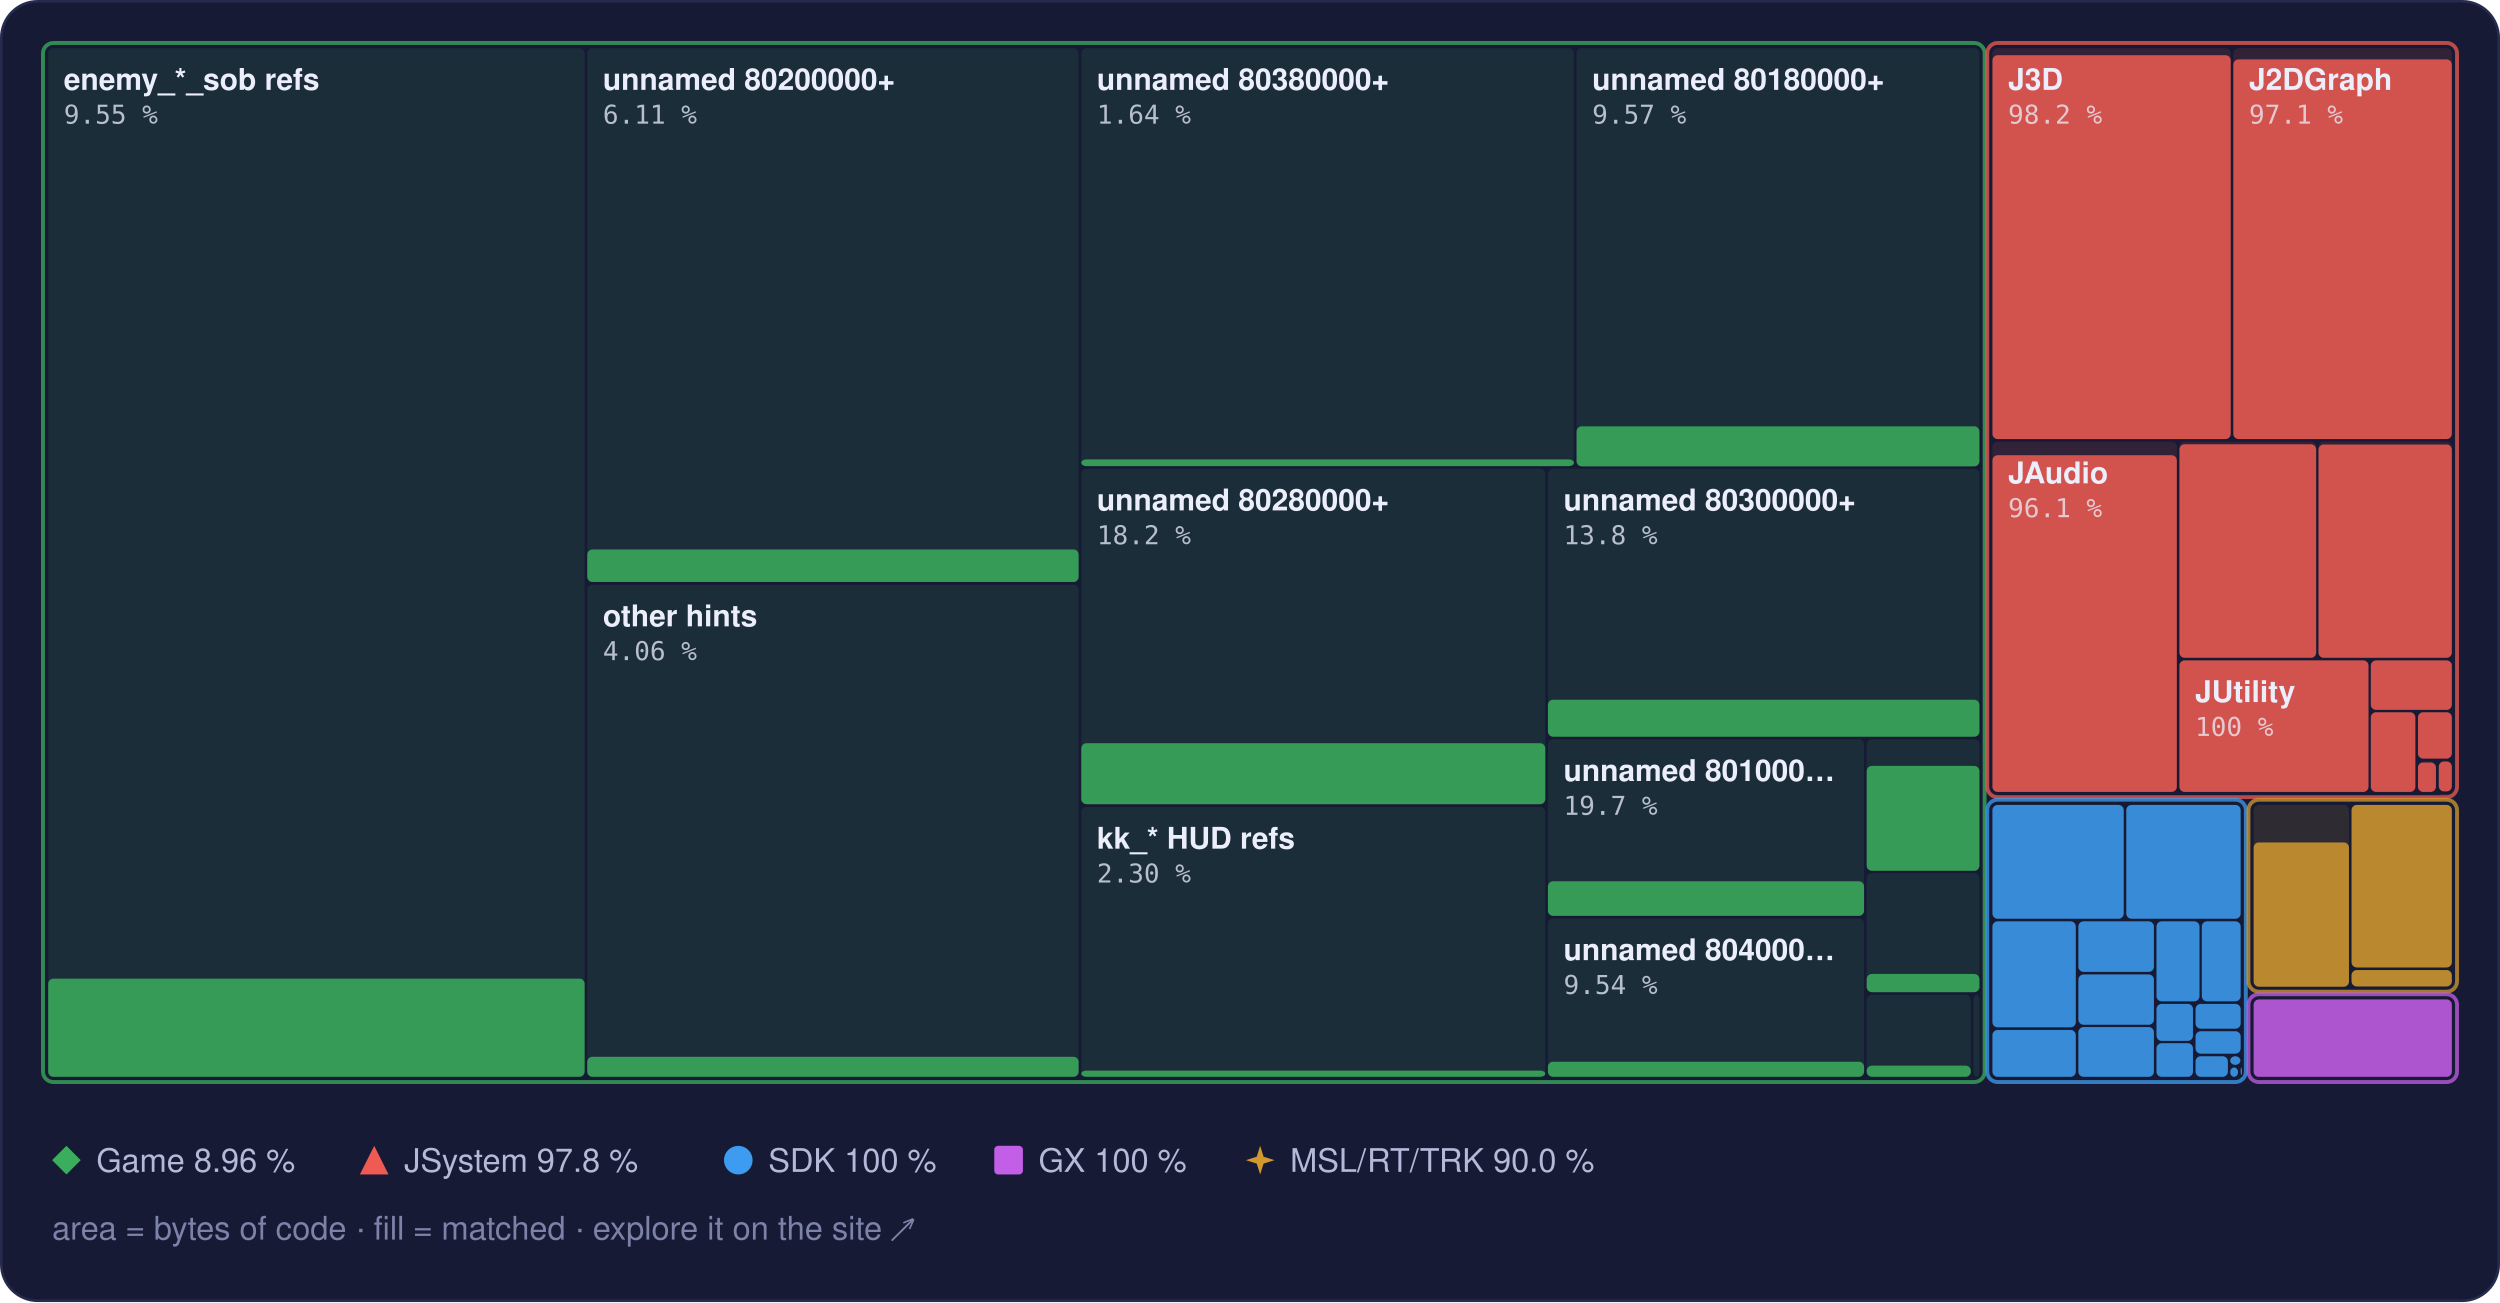
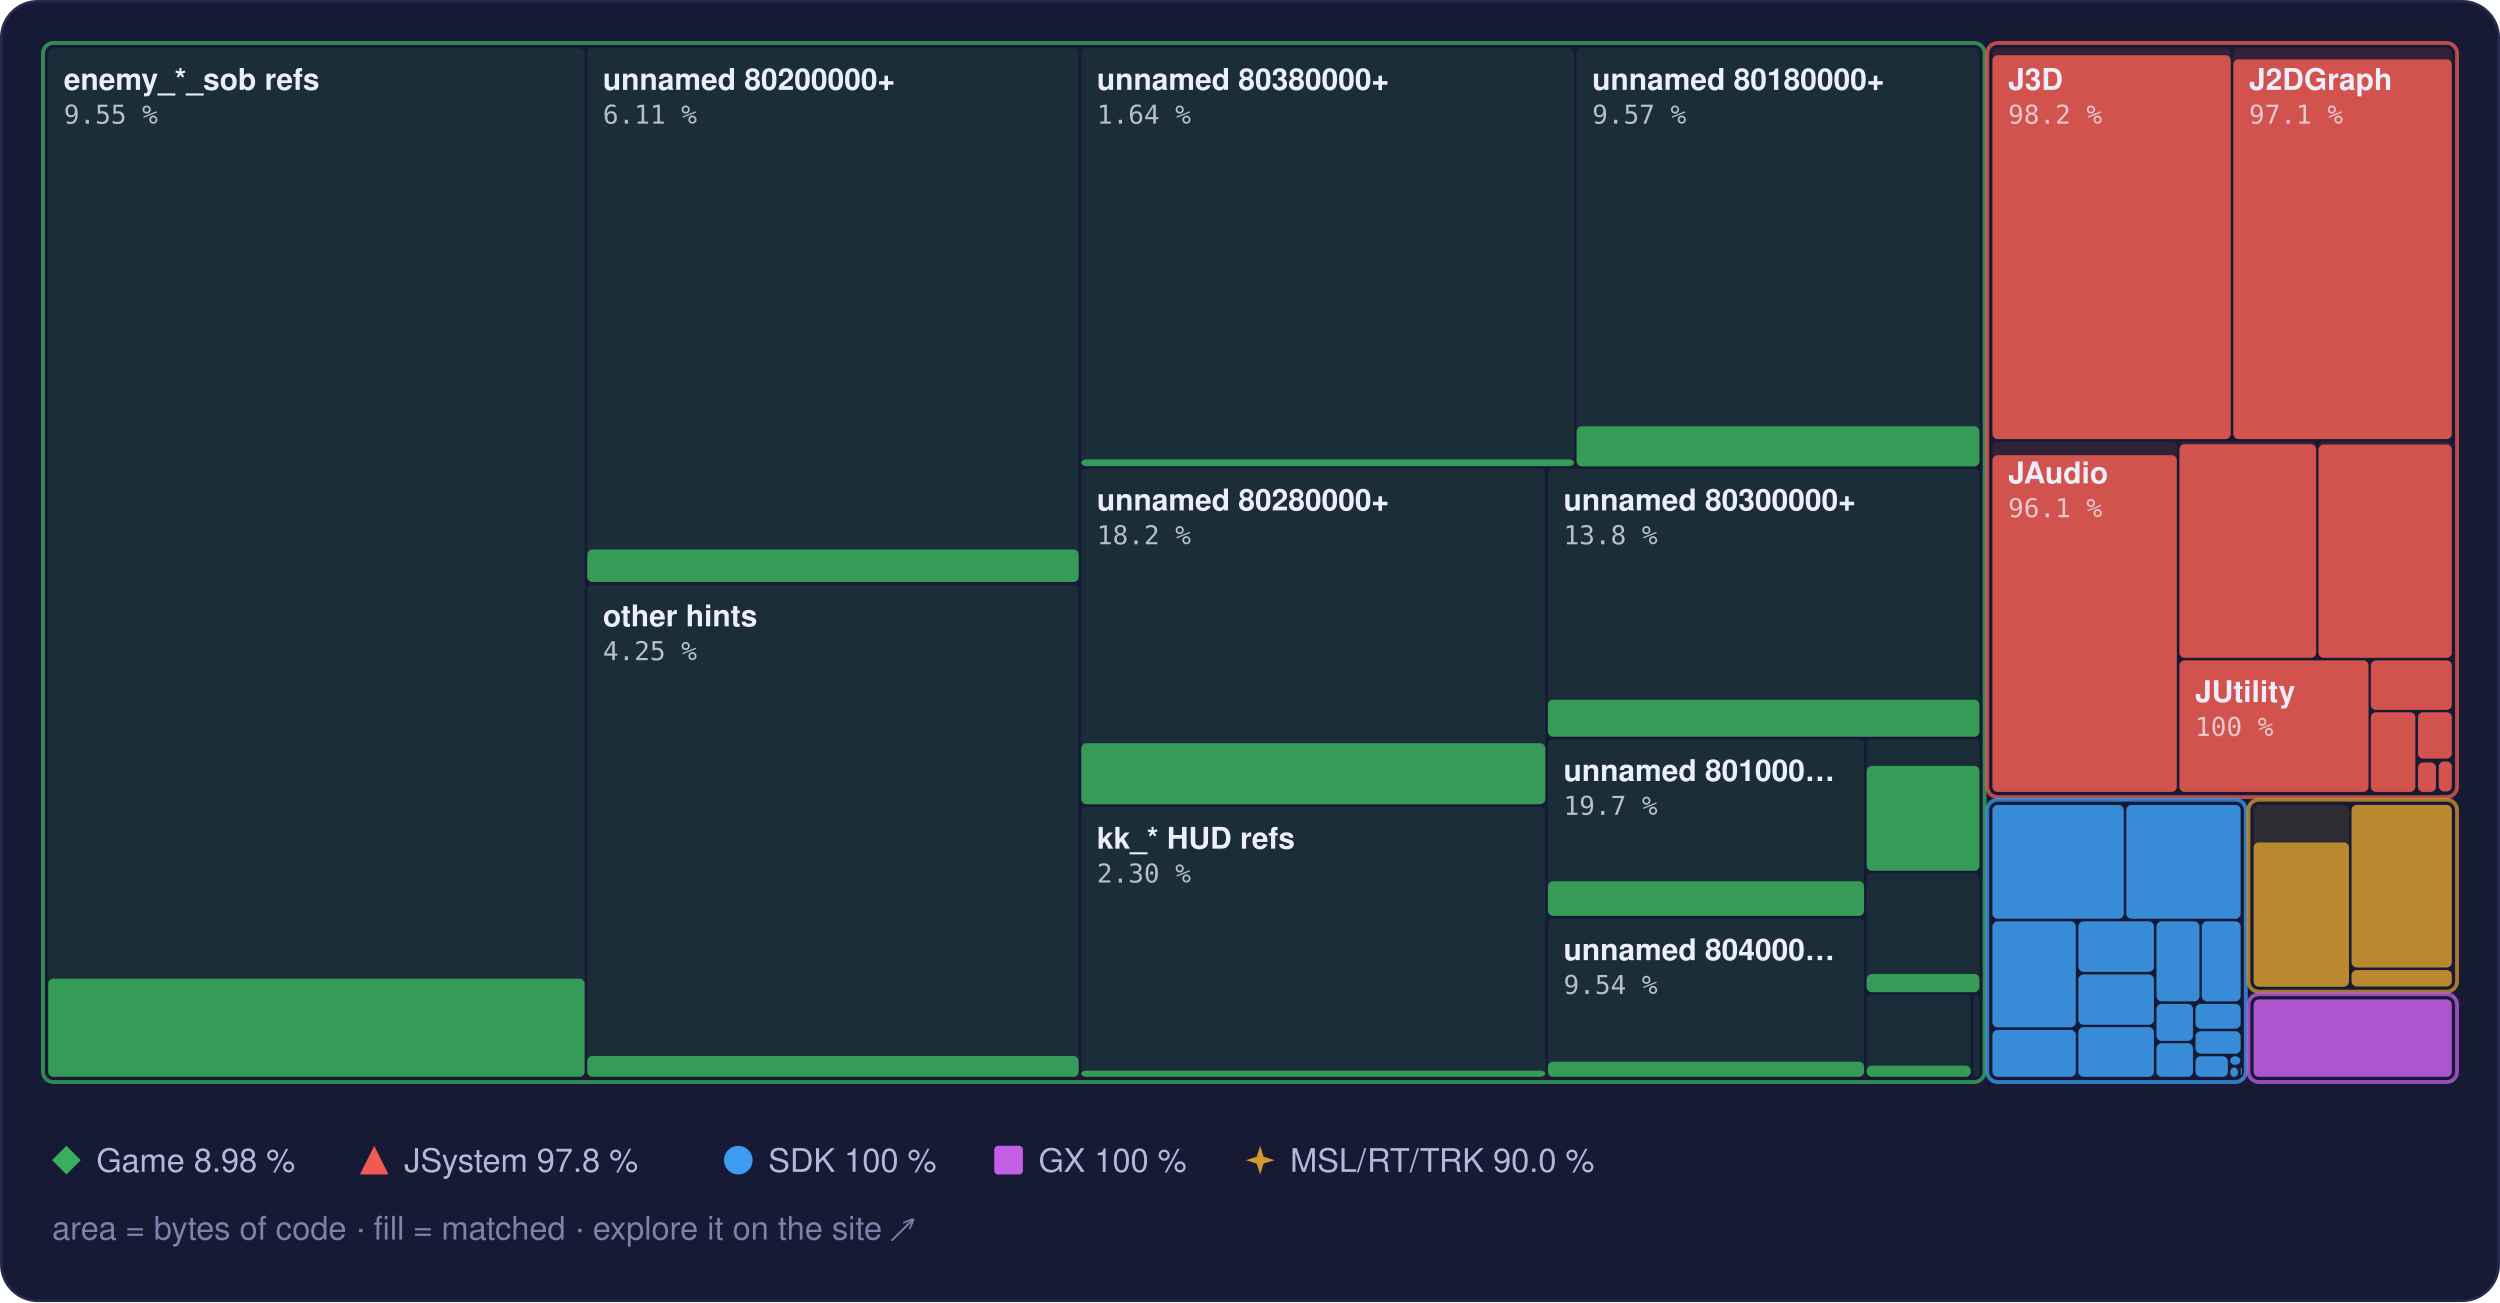
<svg xmlns="http://www.w3.org/2000/svg" width="960" height="500" viewBox="0 0 960 500" role="img" aria-label="Treemap of main.dol by library, area by bytes of code, filled to the matched share">
  <style>text { font-family: -apple-system, BlinkMacSystemFont, 'Segoe UI', Helvetica, Arial, sans-serif; } .mono { font-family: ui-monospace, SFMono-Regular, 'SF Mono', Menlo, Consolas, monospace; } .rise { transform-box: fill-box; transform-origin: 50% 100%; animation: rise 1.6s cubic-bezier(.2,.8,.2,1) .2s both; } @keyframes rise { from { transform: scaleY(0); } } @media (prefers-reduced-motion: reduce) { * { animation: none !important; } }</style>
  <rect x="0.5" y="0.5" width="959" height="499" rx="14" fill="#161a34" stroke="#262b4e" />
  <rect x="18.5" y="18.5" width="206.0" height="395.0" rx="2" fill="#3aae5c" fill-opacity="0.13" />
  <rect class="rise" x="18.5" y="375.8" width="206.0" height="37.7" rx="2" fill="#3aae5c" fill-opacity="0.85" />
  <rect x="225.5" y="18.5" width="188.7" height="205.0" rx="2" fill="#3aae5c" fill-opacity="0.13" />
  <rect class="rise" x="225.5" y="211.0" width="188.7" height="12.5" rx="2" fill="#3aae5c" fill-opacity="0.85" />
  <rect x="225.5" y="224.5" width="188.7" height="189.0" rx="2" fill="#3aae5c" fill-opacity="0.13" />
-   <rect class="rise" x="225.5" y="405.8" width="188.7" height="7.7" rx="2" fill="#3aae5c" fill-opacity="0.85" />
+   <rect class="rise" x="225.5" y="405.5" width="188.7" height="8.0" rx="2" fill="#3aae5c" fill-opacity="0.85" />
  <rect x="415.2" y="18.5" width="189.2" height="160.5" rx="2" fill="#3aae5c" fill-opacity="0.13" />
  <rect class="rise" x="415.2" y="176.4" width="189.2" height="2.6" rx="2" fill="#3aae5c" fill-opacity="0.85" />
  <rect x="605.4" y="18.5" width="154.7" height="160.5" rx="2" fill="#3aae5c" fill-opacity="0.13" />
  <rect class="rise" x="605.4" y="163.7" width="154.7" height="15.4" rx="2" fill="#3aae5c" fill-opacity="0.85" />
  <rect x="415.2" y="180.0" width="178.2" height="128.9" rx="2" fill="#3aae5c" fill-opacity="0.13" />
  <rect class="rise" x="415.2" y="285.4" width="178.2" height="23.4" rx="2" fill="#3aae5c" fill-opacity="0.85" />
  <rect x="415.2" y="309.9" width="178.2" height="103.6" rx="2" fill="#3aae5c" fill-opacity="0.13" />
  <rect class="rise" x="415.2" y="411.1" width="178.2" height="2.4" rx="2" fill="#3aae5c" fill-opacity="0.85" />
  <rect x="594.4" y="180.0" width="165.7" height="102.9" rx="2" fill="#3aae5c" fill-opacity="0.13" />
  <rect class="rise" x="594.4" y="268.7" width="165.7" height="14.2" rx="2" fill="#3aae5c" fill-opacity="0.85" />
  <rect x="594.4" y="283.9" width="121.4" height="67.8" rx="2" fill="#3aae5c" fill-opacity="0.13" />
  <rect class="rise" x="594.4" y="338.4" width="121.4" height="13.3" rx="2" fill="#3aae5c" fill-opacity="0.85" />
  <rect x="594.4" y="352.7" width="121.4" height="60.8" rx="2" fill="#3aae5c" fill-opacity="0.13" />
  <rect class="rise" x="594.4" y="407.7" width="121.4" height="5.8" rx="2" fill="#3aae5c" fill-opacity="0.85" />
  <rect x="716.8" y="283.9" width="43.3" height="50.4" rx="2" fill="#3aae5c" fill-opacity="0.13" />
  <rect class="rise" x="716.8" y="294.1" width="43.3" height="40.3" rx="2" fill="#3aae5c" fill-opacity="0.85" />
  <rect x="716.8" y="335.3" width="43.3" height="45.6" rx="2" fill="#3aae5c" fill-opacity="0.13" />
  <rect class="rise" x="716.8" y="374.0" width="43.3" height="7.0" rx="2" fill="#3aae5c" fill-opacity="0.85" />
  <rect x="716.8" y="382.0" width="40.0" height="31.5" rx="2" fill="#3aae5c" fill-opacity="0.13" />
  <rect class="rise" x="716.8" y="409.2" width="40.0" height="4.3" rx="2" fill="#3aae5c" fill-opacity="0.85" />
  <rect x="757.8" y="382.0" width="2.3" height="31.5" rx="2" fill="#3aae5c" fill-opacity="0.13" />
  <rect x="16.5" y="16.5" width="745.6" height="399.0" rx="4" fill="none" stroke="#3aae5c" stroke-opacity="0.75" stroke-width="1.5" />
  <rect x="765.1" y="18.5" width="91.5" height="150.1" rx="2" fill="#ef5b52" fill-opacity="0.13" />
  <rect class="rise" x="765.1" y="21.2" width="91.5" height="147.4" rx="2" fill="#ef5b52" fill-opacity="0.85" />
  <rect x="857.6" y="18.5" width="83.9" height="150.1" rx="2" fill="#ef5b52" fill-opacity="0.13" />
  <rect class="rise" x="857.6" y="22.8" width="83.9" height="145.8" rx="2" fill="#ef5b52" fill-opacity="0.85" />
  <rect x="765.1" y="169.6" width="70.8" height="134.5" rx="2" fill="#ef5b52" fill-opacity="0.13" />
  <rect class="rise" x="765.1" y="174.8" width="70.8" height="129.3" rx="2" fill="#ef5b52" fill-opacity="0.85" />
  <rect x="836.9" y="169.6" width="52.5" height="83.0" rx="2" fill="#ef5b52" fill-opacity="0.13" />
  <rect class="rise" x="836.9" y="170.6" width="52.5" height="82.0" rx="2" fill="#ef5b52" fill-opacity="0.85" />
  <rect x="890.3" y="169.6" width="51.2" height="83.0" rx="2" fill="#ef5b52" fill-opacity="0.13" />
  <rect class="rise" x="890.3" y="170.7" width="51.2" height="81.9" rx="2" fill="#ef5b52" fill-opacity="0.85" />
  <rect x="836.9" y="253.6" width="72.6" height="50.5" rx="2" fill="#ef5b52" fill-opacity="0.13" />
  <rect class="rise" x="836.9" y="253.6" width="72.6" height="50.5" rx="2" fill="#ef5b52" fill-opacity="0.85" />
  <rect x="910.4" y="253.6" width="31.1" height="19.0" rx="2" fill="#ef5b52" fill-opacity="0.13" />
  <rect class="rise" x="910.4" y="253.6" width="31.1" height="19.0" rx="2" fill="#ef5b52" fill-opacity="0.85" />
  <rect x="910.4" y="273.5" width="17.1" height="30.6" rx="2" fill="#ef5b52" fill-opacity="0.13" />
  <rect class="rise" x="910.4" y="273.5" width="17.1" height="30.6" rx="2" fill="#ef5b52" fill-opacity="0.85" />
  <rect x="928.5" y="273.5" width="13.0" height="17.8" rx="2" fill="#ef5b52" fill-opacity="0.13" />
  <rect class="rise" x="928.5" y="273.5" width="13.0" height="17.8" rx="2" fill="#ef5b52" fill-opacity="0.85" />
  <rect x="928.5" y="292.4" width="6.9" height="11.7" rx="2" fill="#ef5b52" fill-opacity="0.13" />
  <rect class="rise" x="928.5" y="292.8" width="6.9" height="11.3" rx="2" fill="#ef5b52" fill-opacity="0.85" />
  <rect x="936.5" y="292.4" width="5.0" height="11.5" rx="2" fill="#ef5b52" fill-opacity="0.13" />
  <rect class="rise" x="936.5" y="292.4" width="5.0" height="11.5" rx="2" fill="#ef5b52" fill-opacity="0.85" />
  <rect x="936.5" y="304.9" width="5.0" height="0.5" rx="2" fill="#ef5b52" fill-opacity="0.13" />
  <rect x="763.1" y="16.5" width="180.4" height="289.6" rx="4" fill="none" stroke="#ef5b52" stroke-opacity="0.75" stroke-width="1.5" />
  <rect x="765.1" y="309.1" width="50.4" height="43.7" rx="2" fill="#3d9cf0" fill-opacity="0.13" />
  <rect class="rise" x="765.1" y="309.1" width="50.4" height="43.7" rx="2" fill="#3d9cf0" fill-opacity="0.85" />
  <rect x="816.5" y="309.1" width="43.9" height="43.7" rx="2" fill="#3d9cf0" fill-opacity="0.13" />
  <rect class="rise" x="816.5" y="309.1" width="43.9" height="43.7" rx="2" fill="#3d9cf0" fill-opacity="0.85" />
  <rect x="765.1" y="353.8" width="32.0" height="40.7" rx="2" fill="#3d9cf0" fill-opacity="0.13" />
  <rect class="rise" x="765.1" y="353.8" width="32.0" height="40.7" rx="2" fill="#3d9cf0" fill-opacity="0.85" />
  <rect x="765.1" y="395.5" width="32.0" height="18.0" rx="2" fill="#3d9cf0" fill-opacity="0.13" />
  <rect class="rise" x="765.1" y="395.5" width="32.0" height="18.0" rx="2" fill="#3d9cf0" fill-opacity="0.85" />
  <rect x="798.1" y="353.8" width="29.0" height="19.4" rx="2" fill="#3d9cf0" fill-opacity="0.13" />
  <rect class="rise" x="798.1" y="353.8" width="29.0" height="19.4" rx="2" fill="#3d9cf0" fill-opacity="0.85" />
  <rect x="798.1" y="374.2" width="29.0" height="19.3" rx="2" fill="#3d9cf0" fill-opacity="0.13" />
  <rect class="rise" x="798.1" y="374.2" width="29.0" height="19.3" rx="2" fill="#3d9cf0" fill-opacity="0.85" />
  <rect x="798.1" y="394.4" width="29.0" height="19.1" rx="2" fill="#3d9cf0" fill-opacity="0.13" />
  <rect class="rise" x="798.1" y="394.4" width="29.0" height="19.1" rx="2" fill="#3d9cf0" fill-opacity="0.85" />
  <rect x="828.1" y="353.8" width="16.5" height="30.7" rx="2" fill="#3d9cf0" fill-opacity="0.13" />
  <rect class="rise" x="828.1" y="353.8" width="16.5" height="30.7" rx="2" fill="#3d9cf0" fill-opacity="0.85" />
  <rect x="845.5" y="353.8" width="14.9" height="30.7" rx="2" fill="#3d9cf0" fill-opacity="0.13" />
  <rect class="rise" x="845.5" y="353.8" width="14.9" height="30.7" rx="2" fill="#3d9cf0" fill-opacity="0.85" />
  <rect x="828.1" y="385.5" width="14.0" height="14.2" rx="2" fill="#3d9cf0" fill-opacity="0.13" />
  <rect class="rise" x="828.1" y="385.5" width="14.0" height="14.2" rx="2" fill="#3d9cf0" fill-opacity="0.85" />
  <rect x="828.1" y="400.6" width="14.0" height="12.9" rx="2" fill="#3d9cf0" fill-opacity="0.13" />
  <rect class="rise" x="828.1" y="400.6" width="14.0" height="12.9" rx="2" fill="#3d9cf0" fill-opacity="0.85" />
  <rect x="843.1" y="385.5" width="17.3" height="9.5" rx="2" fill="#3d9cf0" fill-opacity="0.13" />
  <rect class="rise" x="843.1" y="385.5" width="17.3" height="9.5" rx="2" fill="#3d9cf0" fill-opacity="0.85" />
  <rect x="843.1" y="396.0" width="17.3" height="8.6" rx="2" fill="#3d9cf0" fill-opacity="0.13" />
  <rect class="rise" x="843.1" y="396.0" width="17.3" height="8.6" rx="2" fill="#3d9cf0" fill-opacity="0.85" />
  <rect x="843.1" y="405.6" width="12.4" height="7.9" rx="2" fill="#3d9cf0" fill-opacity="0.13" />
  <rect class="rise" x="843.1" y="405.6" width="12.4" height="7.9" rx="2" fill="#3d9cf0" fill-opacity="0.85" />
  <rect x="856.4" y="405.6" width="3.9" height="3.3" rx="2" fill="#3d9cf0" fill-opacity="0.13" />
  <rect class="rise" x="856.4" y="405.6" width="3.9" height="3.3" rx="2" fill="#3d9cf0" fill-opacity="0.85" />
  <rect x="856.4" y="409.9" width="3.0" height="3.6" rx="2" fill="#3d9cf0" fill-opacity="0.13" />
  <rect class="rise" x="856.4" y="409.9" width="3.0" height="3.6" rx="2" fill="#3d9cf0" fill-opacity="0.85" />
  <rect x="860.4" y="409.9" width="0.5" height="2.9" rx="2" fill="#3d9cf0" fill-opacity="0.13" />
  <rect class="rise" x="860.4" y="409.9" width="0.5" height="2.9" rx="2" fill="#3d9cf0" fill-opacity="0.85" />
  <rect x="860.4" y="413.8" width="0.5" height="0.5" rx="2" fill="#3d9cf0" fill-opacity="0.13" />
  <rect class="rise" x="860.4" y="413.8" width="0.5" height="0.5" rx="2" fill="#3d9cf0" fill-opacity="0.85" />
  <rect x="763.1" y="307.1" width="99.3" height="108.4" rx="4" fill="none" stroke="#3d9cf0" stroke-opacity="0.75" stroke-width="1.5" />
  <rect x="865.4" y="309.1" width="36.6" height="69.7" rx="2" fill="#d29a2e" fill-opacity="0.13" />
  <rect class="rise" x="865.4" y="323.5" width="36.6" height="55.4" rx="2" fill="#d29a2e" fill-opacity="0.85" />
  <rect x="903.0" y="309.1" width="38.5" height="62.4" rx="2" fill="#d29a2e" fill-opacity="0.13" />
  <rect class="rise" x="903.0" y="309.1" width="38.5" height="62.4" rx="2" fill="#d29a2e" fill-opacity="0.85" />
  <rect x="903.0" y="372.5" width="38.5" height="6.3" rx="2" fill="#d29a2e" fill-opacity="0.13" />
  <rect class="rise" x="903.0" y="372.5" width="38.5" height="6.3" rx="2" fill="#d29a2e" fill-opacity="0.85" />
  <rect x="863.4" y="307.1" width="80.1" height="73.7" rx="4" fill="none" stroke="#d29a2e" stroke-opacity="0.75" stroke-width="1.5" />
  <rect x="865.4" y="383.8" width="76.1" height="29.7" rx="2" fill="#c35ee6" fill-opacity="0.13" />
  <rect class="rise" x="865.4" y="383.8" width="76.1" height="29.7" rx="2" fill="#c35ee6" fill-opacity="0.85" />
  <rect x="863.4" y="381.8" width="80.1" height="33.7" rx="4" fill="none" stroke="#c35ee6" stroke-opacity="0.75" stroke-width="1.5" />
  <text x="24.5" y="34.5" font-size="11.5" font-weight="600" fill="#eceefb">enemy_*_sob refs</text>
  <text x="24.5" y="47.5" class="mono" font-size="10" fill="#eceefb" fill-opacity="0.75">9.55 %</text>
  <text x="231.5" y="34.5" font-size="11.5" font-weight="600" fill="#eceefb">unnamed 80200000+</text>
  <text x="231.5" y="47.5" class="mono" font-size="10" fill="#eceefb" fill-opacity="0.75">6.11 %</text>
  <text x="231.5" y="240.5" font-size="11.5" font-weight="600" fill="#eceefb">other hints</text>
-   <text x="231.5" y="253.5" class="mono" font-size="10" fill="#eceefb" fill-opacity="0.75">4.06 %</text>
+   <text x="231.5" y="253.5" class="mono" font-size="10" fill="#eceefb" fill-opacity="0.75">4.25 %</text>
  <text x="421.2" y="34.5" font-size="11.5" font-weight="600" fill="#eceefb">unnamed 80380000+</text>
  <text x="421.2" y="47.5" class="mono" font-size="10" fill="#eceefb" fill-opacity="0.75">1.64 %</text>
  <text x="611.4" y="34.5" font-size="11.5" font-weight="600" fill="#eceefb">unnamed 80180000+</text>
  <text x="611.4" y="47.5" class="mono" font-size="10" fill="#eceefb" fill-opacity="0.75">9.57 %</text>
  <text x="421.2" y="196.0" font-size="11.5" font-weight="600" fill="#eceefb">unnamed 80280000+</text>
  <text x="421.2" y="209.0" class="mono" font-size="10" fill="#eceefb" fill-opacity="0.75">18.2 %</text>
  <text x="421.2" y="325.9" font-size="11.5" font-weight="600" fill="#eceefb">kk_* HUD refs</text>
  <text x="421.2" y="338.9" class="mono" font-size="10" fill="#eceefb" fill-opacity="0.75">2.30 %</text>
  <text x="600.4" y="196.0" font-size="11.5" font-weight="600" fill="#eceefb">unnamed 80300000+</text>
  <text x="600.4" y="209.0" class="mono" font-size="10" fill="#eceefb" fill-opacity="0.75">13.8 %</text>
  <text x="600.4" y="299.9" font-size="11.5" font-weight="600" fill="#eceefb">unnamed 801000…</text>
  <text x="600.4" y="312.9" class="mono" font-size="10" fill="#eceefb" fill-opacity="0.75">19.7 %</text>
  <text x="600.4" y="368.7" font-size="11.5" font-weight="600" fill="#eceefb">unnamed 804000…</text>
  <text x="600.4" y="381.7" class="mono" font-size="10" fill="#eceefb" fill-opacity="0.75">9.54 %</text>
  <text x="771.1" y="34.5" font-size="11.5" font-weight="600" fill="#eceefb">J3D</text>
  <text x="771.1" y="47.5" class="mono" font-size="10" fill="#eceefb" fill-opacity="0.75">98.2 %</text>
  <text x="863.6" y="34.5" font-size="11.5" font-weight="600" fill="#eceefb">J2DGraph</text>
  <text x="863.6" y="47.5" class="mono" font-size="10" fill="#eceefb" fill-opacity="0.75">97.1 %</text>
  <text x="771.1" y="185.6" font-size="11.5" font-weight="600" fill="#eceefb">JAudio</text>
  <text x="771.1" y="198.6" class="mono" font-size="10" fill="#eceefb" fill-opacity="0.75">96.1 %</text>
  <text x="842.9" y="269.6" font-size="11.5" font-weight="600" fill="#eceefb">JUtility</text>
  <text x="842.9" y="282.6" class="mono" font-size="10" fill="#eceefb" fill-opacity="0.75">100 %</text>
  <g fill="#3aae5c">
    <path d="M25.5 440L31 445.5L25.5 451L20 445.5Z" />
  </g>
-   <text x="37" y="450" font-size="12.5" fill="#b4b9d8">Game 8.96 %</text>
+   <text x="37" y="450" font-size="12.5" fill="#b4b9d8">Game 8.98 %</text>
  <g fill="#ef5b52">
    <path d="M143.7 440L149.2 451L138.2 451Z" />
  </g>
  <text x="155.2" y="450" font-size="12.5" fill="#b4b9d8">JSystem 97.8 %</text>
  <g fill="#3d9cf0">
    <circle cx="283.5" cy="445.5" r="5.5" />
  </g>
  <text x="295.0" y="450" font-size="12.5" fill="#b4b9d8">SDK 100 %</text>
  <g fill="#c35ee6">
    <rect x="381.8" y="440" width="11" height="11" rx="1.5" />
  </g>
  <text x="398.8" y="450" font-size="12.5" fill="#b4b9d8">GX 100 %</text>
  <g fill="#d29a2e">
    <path d="M483.9 440L485.22 444.18L489.4 445.5L485.22 446.82L483.9 451L482.58 446.82L478.4 445.5L482.58 444.18Z" />
  </g>
  <text x="495.4" y="450" font-size="12.5" fill="#b4b9d8">MSL/RT/TRK 90.0 %</text>
  <text x="20" y="476" font-size="12.5" fill="#7c82a8">area = bytes of code · fill = matched · explore it on the site ↗</text>
</svg>
